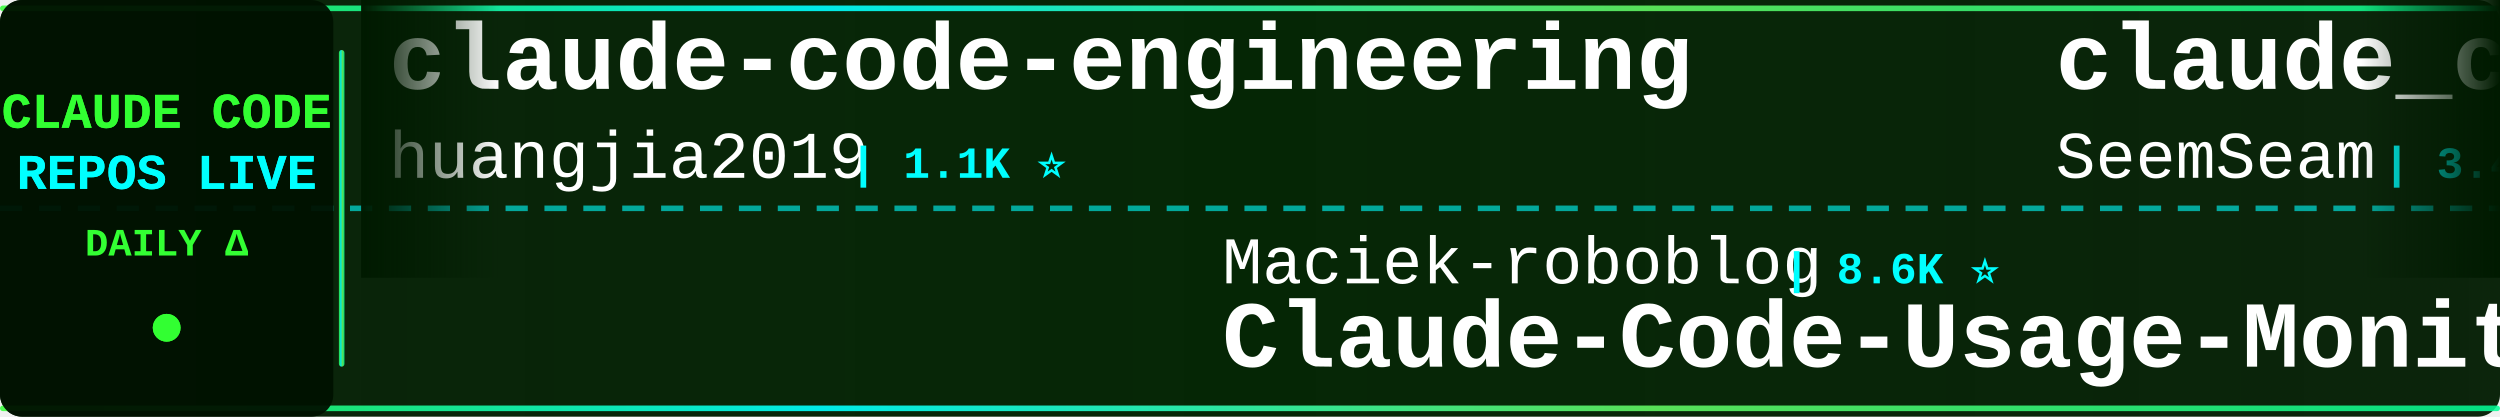
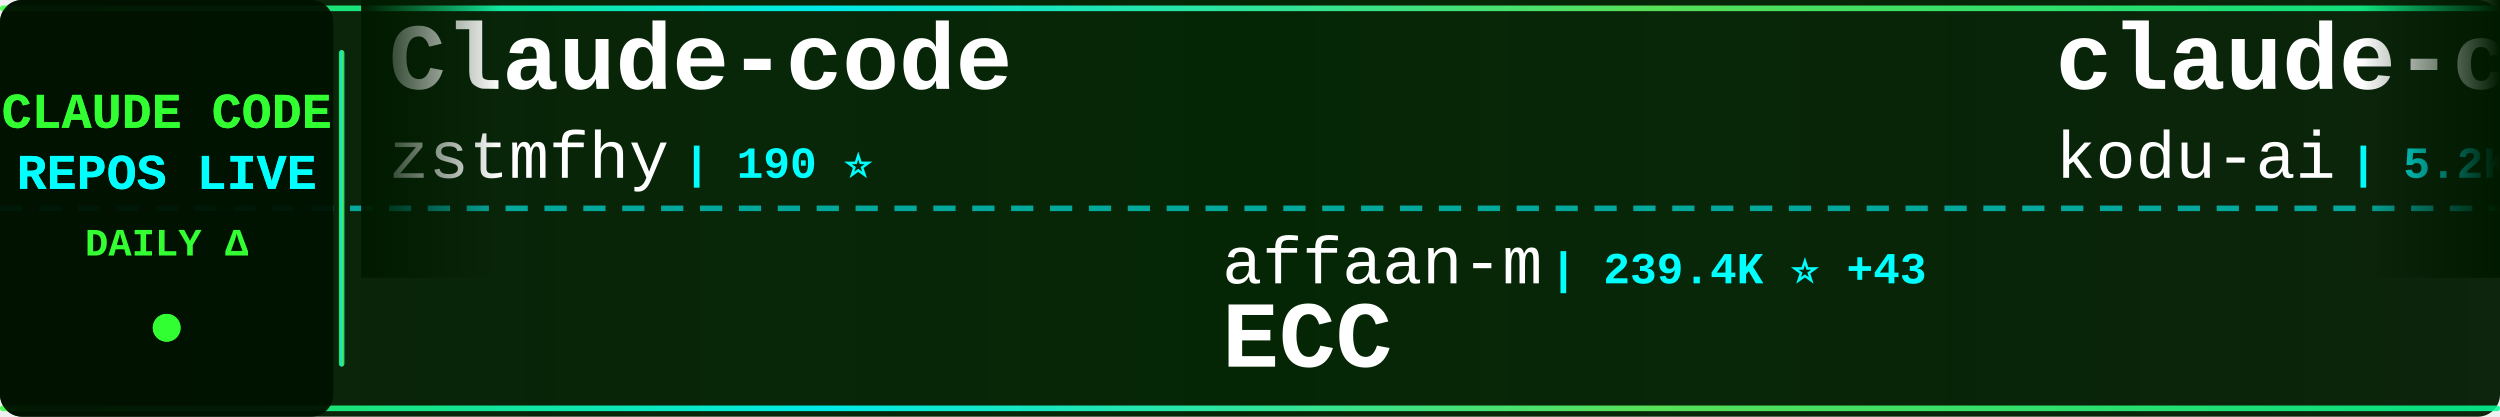
<svg xmlns="http://www.w3.org/2000/svg" width="900" height="150">
  <defs>
    <linearGradient id="tickerBg" x1="0%" y1="0%" x2="100%" y2="0%">
      <stop offset="0%" style="stop-color:#001a00;stop-opacity:0.95" />
      <stop offset="50%" style="stop-color:#002200;stop-opacity:0.98" />
      <stop offset="100%" style="stop-color:#001a00;stop-opacity:0.95" />
    </linearGradient>
    <linearGradient id="borderGrad" x1="0%" y1="0%" x2="100%" y2="0%">
      <stop offset="0%" style="stop-color:#33ff33;stop-opacity:0.85">
        <animate attributeName="stop-opacity" values="0.85;1;0.85" dur="2s" repeatCount="indefinite" />
      </stop>
      <stop offset="33%" style="stop-color:#00ffff;stop-opacity:0.9">
        <animate attributeName="stop-opacity" values="0.9;1;0.9" dur="2.2s" repeatCount="indefinite" />
      </stop>
      <stop offset="66%" style="stop-color:#66ff66;stop-opacity:0.85">
        <animate attributeName="stop-opacity" values="0.85;1;0.85" dur="1.8s" repeatCount="indefinite" />
      </stop>
      <stop offset="100%" style="stop-color:#00ff99;stop-opacity:0.85">
        <animate attributeName="stop-opacity" values="0.85;1;0.85" dur="2s" repeatCount="indefinite" />
      </stop>
    </linearGradient>
    <filter id="textGlow">
      <feGaussianBlur stdDeviation="0.1" result="coloredBlur" />
      <feMerge>
        <feMergeNode in="coloredBlur" />
        <feMergeNode in="SourceGraphic" />
      </feMerge>
    </filter>
    <filter id="metricGlow">
      <feGaussianBlur stdDeviation="0.2" result="coloredBlur" />
      <feMerge>
        <feMergeNode in="coloredBlur" />
        <feMergeNode in="SourceGraphic" />
      </feMerge>
    </filter>
    <linearGradient id="leftFade" x1="0%" y1="0%" x2="100%" y2="0%">
      <stop offset="0%" style="stop-color:#001a00;stop-opacity:1" />
      <stop offset="100%" style="stop-color:#001a00;stop-opacity:0" />
    </linearGradient>
    <linearGradient id="rightFade" x1="0%" y1="0%" x2="100%" y2="0%">
      <stop offset="0%" style="stop-color:#001a00;stop-opacity:0" />
      <stop offset="100%" style="stop-color:#001a00;stop-opacity:1" />
    </linearGradient>
  </defs>
  <rect width="900" height="150" fill="url(#tickerBg)" rx="8" />
  <rect x="0" y="2" width="900" height="2" fill="url(#borderGrad)" rx="1" />
  <rect x="0" y="146" width="900" height="2" fill="url(#borderGrad)" rx="1" />
  <line x1="0" y1="75" x2="900" y2="75" stroke="#00ffff" stroke-width="2" stroke-dasharray="8 6" opacity="0.6" />
  <rect x="0" y="0" width="120" height="150" fill="#001100" opacity="0.95" rx="8" />
  <text x="60" y="46" font-family="'Courier New', monospace" font-size="18" font-weight="bold" fill="#33ff33" text-anchor="middle" filter="url(#textGlow)">
    CLAUDE CODE
  </text>
  <text x="60" y="68" font-family="'Courier New', monospace" font-size="18" font-weight="bold" fill="#00ffff" text-anchor="middle" filter="url(#textGlow)">
    REPOS LIVE
  </text>
  <text x="60" y="92" font-family="'Courier New', monospace" font-size="14" font-weight="bold" fill="#33ff33" text-anchor="middle">
    DAILY Δ
  </text>
  <circle cx="60" cy="118" r="5" fill="#33ff33" filter="url(#metricGlow)">
    <animate attributeName="r" values="4;6;4" dur="1.5s" repeatCount="indefinite" />
    <animate attributeName="opacity" values="0.6;1;0.6" dur="1.5s" repeatCount="indefinite" />
  </circle>
  <rect x="122" y="18" width="2" height="114" fill="url(#borderGrad)" rx="1" />
  <clipPath id="tickerClip">
    <rect x="130" y="0" width="770" height="150" />
  </clipPath>
  <g clip-path="url(#tickerClip)">
    <g id="tickerItems">
      <animateTransform attributeName="transform" attributeType="XML" type="translate" from="0 0" to="-3000 0" dur="54s" repeatCount="indefinite" />
      <g transform="translate(0, 0)">
-         <text x="140" y="32" font-family="'Courier New', monospace" font-size="34" font-weight="bold" fill="#ffffff">claude-code-engineering</text>
-         <text x="140" y="64" font-family="'Courier New', monospace" font-size="24" font-weight="normal" fill="#ffffff" opacity="1.0">huangjia2019</text>
-         <text x="306" y="64" font-family="'Courier New', monospace" font-size="16" font-weight="bold" fill="#00ffff"> | 1.1K ⭐</text>
+         <text x="140" y="32" font-family="'Courier New', monospace" font-size="34" font-weight="bold" fill="#ffffff">Claude-code</text>
+         <text x="140" y="64" font-family="'Courier New', monospace" font-size="24" font-weight="normal" fill="#ffffff" opacity="1.0">zstmfhy</text>
+         <text x="246" y="64" font-family="'Courier New', monospace" font-size="16" font-weight="bold" fill="#00ffff"> | 190 ⭐</text>
      </g>
      <g transform="translate(300, 0)">
-         <text x="140" y="102" font-family="'Courier New', monospace" font-size="24" font-weight="normal" fill="#ffffff" opacity="1.0">Maciek-roboblog</text>
-         <text x="342" y="102" font-family="'Courier New', monospace" font-size="16" font-weight="bold" fill="#00ffff"> | 8.6K ⭐</text>
-         <text x="140" y="132" font-family="'Courier New', monospace" font-size="34" font-weight="bold" fill="#ffffff">Claude-Code-Usage-Monito...</text>
+         <text x="140" y="102" font-family="'Courier New', monospace" font-size="24" font-weight="normal" fill="#ffffff" opacity="1.0">affaan-m</text>
+         <text x="258" y="102" font-family="'Courier New', monospace" font-size="16" font-weight="bold" fill="#00ffff"> | 239.4K ⭐ +43</text>
+         <text x="140" y="132" font-family="'Courier New', monospace" font-size="34" font-weight="bold" fill="#ffffff">ECC</text>
      </g>
      <g transform="translate(600, 0)">
-         <text x="140" y="32" font-family="'Courier New', monospace" font-size="34" font-weight="bold" fill="#ffffff">claude_codex_bridge</text>
-         <text x="140" y="64" font-family="'Courier New', monospace" font-size="24" font-weight="normal" fill="#ffffff" opacity="1.0">SeemSeam</text>
-         <text x="258" y="64" font-family="'Courier New', monospace" font-size="16" font-weight="bold" fill="#00ffff"> | 3.4K ⭐ +1</text>
+         <text x="140" y="32" font-family="'Courier New', monospace" font-size="34" font-weight="bold" fill="#ffffff">claude-coder</text>
+         <text x="140" y="64" font-family="'Courier New', monospace" font-size="24" font-weight="normal" fill="#ffffff" opacity="1.0">kodu-ai</text>
+         <text x="246" y="64" font-family="'Courier New', monospace" font-size="16" font-weight="bold" fill="#00ffff"> | 5.2K ⭐</text>
      </g>
      <g transform="translate(900, 0)">
-         <text x="140" y="102" font-family="'Courier New', monospace" font-size="24" font-weight="normal" fill="#ffffff" opacity="1.0">feiskyer</text>
-         <text x="258" y="102" font-family="'Courier New', monospace" font-size="16" font-weight="bold" fill="#00ffff"> | 1.6K ⭐</text>
-         <text x="140" y="132" font-family="'Courier New', monospace" font-size="34" font-weight="bold" fill="#ffffff">claude-code-settings</text>
+         <text x="140" y="102" font-family="'Courier New', monospace" font-size="24" font-weight="normal" fill="#ffffff" opacity="1.0">huangjia2019</text>
+         <text x="306" y="102" font-family="'Courier New', monospace" font-size="16" font-weight="bold" fill="#00ffff"> | 1.1K ⭐</text>
+         <text x="140" y="132" font-family="'Courier New', monospace" font-size="34" font-weight="bold" fill="#ffffff">claude-code-engineering</text>
      </g>
      <g transform="translate(1200, 0)">
-         <text x="140" y="32" font-family="'Courier New', monospace" font-size="34" font-weight="bold" fill="#ffffff">Claude-Code</text>
-         <text x="140" y="64" font-family="'Courier New', monospace" font-size="24" font-weight="normal" fill="#ffffff" opacity="1.0">OrcaWhisper</text>
-         <text x="294" y="64" font-family="'Courier New', monospace" font-size="16" font-weight="bold" fill="#00ffff"> | 88 ⭐ +1</text>
+         <text x="140" y="32" font-family="'Courier New', monospace" font-size="34" font-weight="bold" fill="#ffffff">claude-code-tudou</text>
+         <text x="140" y="64" font-family="'Courier New', monospace" font-size="24" font-weight="normal" fill="#ffffff" opacity="1.0">AICoderTudou</text>
+         <text x="306" y="64" font-family="'Courier New', monospace" font-size="16" font-weight="bold" fill="#00ffff"> | 497 ⭐</text>
      </g>
      <g transform="translate(1500, 0)">
-         <text x="140" y="102" font-family="'Courier New', monospace" font-size="24" font-weight="normal" fill="#ffffff" opacity="1.0">zstmfhy</text>
-         <text x="246" y="102" font-family="'Courier New', monospace" font-size="16" font-weight="bold" fill="#00ffff"> | 190 ⭐</text>
-         <text x="140" y="132" font-family="'Courier New', monospace" font-size="34" font-weight="bold" fill="#ffffff">Claude-code</text>
+         <text x="140" y="102" font-family="'Courier New', monospace" font-size="24" font-weight="normal" fill="#ffffff" opacity="1.0">davila7</text>
+         <text x="246" y="102" font-family="'Courier New', monospace" font-size="16" font-weight="bold" fill="#00ffff"> | 30.2K ⭐ +3</text>
+         <text x="140" y="132" font-family="'Courier New', monospace" font-size="34" font-weight="bold" fill="#ffffff">claude-code-templates</text>
      </g>
      <g transform="translate(1800, 0)">
-         <text x="140" y="32" font-family="'Courier New', monospace" font-size="34" font-weight="bold" fill="#ffffff">claude-code-rust</text>
-         <text x="140" y="64" font-family="'Courier New', monospace" font-size="24" font-weight="normal" fill="#ffffff" opacity="1.0">lorryjovens-hub</text>
-         <text x="342" y="64" font-family="'Courier New', monospace" font-size="16" font-weight="bold" fill="#00ffff"> | 1.7K ⭐</text>
+         <text x="140" y="32" font-family="'Courier New', monospace" font-size="34" font-weight="bold" fill="#ffffff">awesome-claude-code</text>
+         <text x="140" y="64" font-family="'Courier New', monospace" font-size="24" font-weight="normal" fill="#ffffff" opacity="1.0">jqueryscript</text>
+         <text x="306" y="64" font-family="'Courier New', monospace" font-size="16" font-weight="bold" fill="#00ffff"> | 495 ⭐</text>
      </g>
      <g transform="translate(2100, 0)">
-         <text x="140" y="102" font-family="'Courier New', monospace" font-size="24" font-weight="normal" fill="#ffffff" opacity="1.0">AICoderTudou</text>
-         <text x="306" y="102" font-family="'Courier New', monospace" font-size="16" font-weight="bold" fill="#00ffff"> | 497 ⭐</text>
-         <text x="140" y="132" font-family="'Courier New', monospace" font-size="34" font-weight="bold" fill="#ffffff">claude-code-tudou</text>
+         <text x="140" y="102" font-family="'Courier New', monospace" font-size="24" font-weight="normal" fill="#ffffff" opacity="1.0">pengchengneo</text>
+         <text x="306" y="102" font-family="'Courier New', monospace" font-size="16" font-weight="bold" fill="#00ffff"> | 1.7K ⭐ +1</text>
+         <text x="140" y="132" font-family="'Courier New', monospace" font-size="34" font-weight="bold" fill="#ffffff">Claude-Code</text>
      </g>
      <g transform="translate(2400, 0)">
-         <text x="140" y="32" font-family="'Courier New', monospace" font-size="34" font-weight="bold" fill="#ffffff">claude-code-rev</text>
-         <text x="140" y="64" font-family="'Courier New', monospace" font-size="24" font-weight="normal" fill="#ffffff" opacity="1.0">oboard</text>
-         <text x="234" y="64" font-family="'Courier New', monospace" font-size="16" font-weight="bold" fill="#00ffff"> | 3.3K ⭐ +1</text>
+         <text x="140" y="32" font-family="'Courier New', monospace" font-size="34" font-weight="bold" fill="#ffffff">claude-code-workflows</text>
+         <text x="140" y="64" font-family="'Courier New', monospace" font-size="24" font-weight="normal" fill="#ffffff" opacity="1.0">OneRedOak</text>
+         <text x="270" y="64" font-family="'Courier New', monospace" font-size="16" font-weight="bold" fill="#00ffff"> | 3.9K ⭐ +1</text>
      </g>
      <g transform="translate(2700, 0)">
-         <text x="140" y="102" font-family="'Courier New', monospace" font-size="24" font-weight="normal" fill="#ffffff" opacity="1.0">ChrisWiles</text>
-         <text x="282" y="102" font-family="'Courier New', monospace" font-size="16" font-weight="bold" fill="#00ffff"> | 6.0K ⭐</text>
-         <text x="140" y="132" font-family="'Courier New', monospace" font-size="34" font-weight="bold" fill="#ffffff">claude-code-showcase</text>
+         <text x="140" y="102" font-family="'Courier New', monospace" font-size="24" font-weight="normal" fill="#ffffff" opacity="1.0">repowise-dev</text>
+         <text x="306" y="102" font-family="'Courier New', monospace" font-size="16" font-weight="bold" fill="#00ffff"> | 1.2K ⭐ -1</text>
+         <text x="140" y="132" font-family="'Courier New', monospace" font-size="34" font-weight="bold" fill="#ffffff">claude-code-prompts</text>
      </g>
      <g transform="translate(3000, 0)">
-         <text x="140" y="32" font-family="'Courier New', monospace" font-size="34" font-weight="bold" fill="#ffffff">claude-code-engineering</text>
-         <text x="140" y="64" font-family="'Courier New', monospace" font-size="24" font-weight="normal" fill="#ffffff" opacity="1.0">huangjia2019</text>
-         <text x="306" y="64" font-family="'Courier New', monospace" font-size="16" font-weight="bold" fill="#00ffff"> | 1.1K ⭐</text>
+         <text x="140" y="32" font-family="'Courier New', monospace" font-size="34" font-weight="bold" fill="#ffffff">Claude-code</text>
+         <text x="140" y="64" font-family="'Courier New', monospace" font-size="24" font-weight="normal" fill="#ffffff" opacity="1.0">zstmfhy</text>
+         <text x="246" y="64" font-family="'Courier New', monospace" font-size="16" font-weight="bold" fill="#00ffff"> | 190 ⭐</text>
      </g>
      <g transform="translate(3300, 0)">
-         <text x="140" y="102" font-family="'Courier New', monospace" font-size="24" font-weight="normal" fill="#ffffff" opacity="1.0">Maciek-roboblog</text>
-         <text x="342" y="102" font-family="'Courier New', monospace" font-size="16" font-weight="bold" fill="#00ffff"> | 8.6K ⭐</text>
-         <text x="140" y="132" font-family="'Courier New', monospace" font-size="34" font-weight="bold" fill="#ffffff">Claude-Code-Usage-Monito...</text>
+         <text x="140" y="102" font-family="'Courier New', monospace" font-size="24" font-weight="normal" fill="#ffffff" opacity="1.0">affaan-m</text>
+         <text x="258" y="102" font-family="'Courier New', monospace" font-size="16" font-weight="bold" fill="#00ffff"> | 239.4K ⭐ +43</text>
+         <text x="140" y="132" font-family="'Courier New', monospace" font-size="34" font-weight="bold" fill="#ffffff">ECC</text>
      </g>
      <g transform="translate(3600, 0)">
-         <text x="140" y="32" font-family="'Courier New', monospace" font-size="34" font-weight="bold" fill="#ffffff">claude_codex_bridge</text>
-         <text x="140" y="64" font-family="'Courier New', monospace" font-size="24" font-weight="normal" fill="#ffffff" opacity="1.0">SeemSeam</text>
-         <text x="258" y="64" font-family="'Courier New', monospace" font-size="16" font-weight="bold" fill="#00ffff"> | 3.4K ⭐ +1</text>
+         <text x="140" y="32" font-family="'Courier New', monospace" font-size="34" font-weight="bold" fill="#ffffff">claude-coder</text>
+         <text x="140" y="64" font-family="'Courier New', monospace" font-size="24" font-weight="normal" fill="#ffffff" opacity="1.0">kodu-ai</text>
+         <text x="246" y="64" font-family="'Courier New', monospace" font-size="16" font-weight="bold" fill="#00ffff"> | 5.2K ⭐</text>
      </g>
      <g transform="translate(3900, 0)">
-         <text x="140" y="102" font-family="'Courier New', monospace" font-size="24" font-weight="normal" fill="#ffffff" opacity="1.0">feiskyer</text>
-         <text x="258" y="102" font-family="'Courier New', monospace" font-size="16" font-weight="bold" fill="#00ffff"> | 1.6K ⭐</text>
-         <text x="140" y="132" font-family="'Courier New', monospace" font-size="34" font-weight="bold" fill="#ffffff">claude-code-settings</text>
+         <text x="140" y="102" font-family="'Courier New', monospace" font-size="24" font-weight="normal" fill="#ffffff" opacity="1.0">huangjia2019</text>
+         <text x="306" y="102" font-family="'Courier New', monospace" font-size="16" font-weight="bold" fill="#00ffff"> | 1.1K ⭐</text>
+         <text x="140" y="132" font-family="'Courier New', monospace" font-size="34" font-weight="bold" fill="#ffffff">claude-code-engineering</text>
      </g>
    </g>
  </g>
  <rect x="130" y="0" width="50" height="100" fill="url(#leftFade)" />
  <rect x="850" y="0" width="50" height="100" fill="url(#rightFade)" />
</svg>
